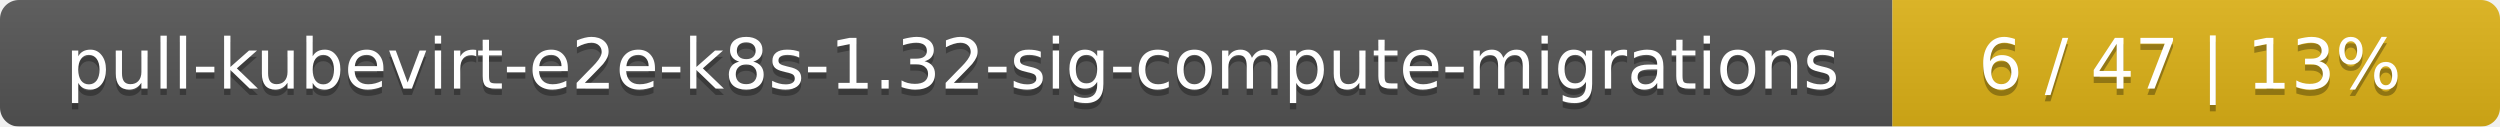
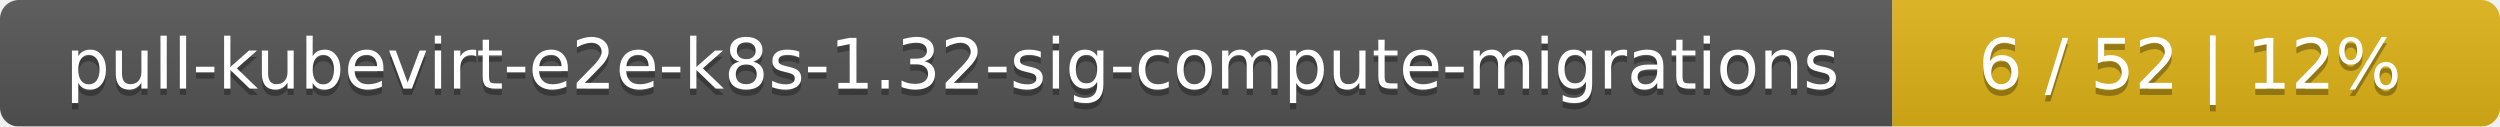
<svg xmlns="http://www.w3.org/2000/svg" width="395" height="20">
  <linearGradient id="smooth" x2="0" y2="100%">
    <stop offset="0" stop-color="#bbb" stop-opacity=".1" />
    <stop offset="1" stop-opacity=".1" />
  </linearGradient>
  <mask id="round">
    <rect width="395" height="20" rx="3" fill="#fff" />
  </mask>
  <g mask="url(#round)">
    <rect width="299" height="20" fill="#555" />
    <rect x="299" width="96" height="20" fill="#dfb317" />
    <rect width="395" height="20" fill="url(#smooth)" />
  </g>
  <g fill="#fff" text-anchor="middle" font-family="DejaVu Sans,Verdana,Geneva,sans-serif" font-size="11">
    <text x="150.5" y="15" fill="#010101" fill-opacity=".3">pull-kubevirt-e2e-k8s-1.32-sig-compute-migrations</text>
    <text x="150.5" y="14">pull-kubevirt-e2e-k8s-1.32-sig-compute-migrations</text>
-     <text x="346" y="15" fill="#010101" fill-opacity=".3">6 / 47    |    13%</text>
-     <text x="346" y="14">6 / 47    |    13%</text>
+     <text x="346" y="15" fill="#010101" fill-opacity=".3">6 / 52    |    12%</text>
+     <text x="346" y="14">6 / 52    |    12%</text>
  </g>
</svg>
